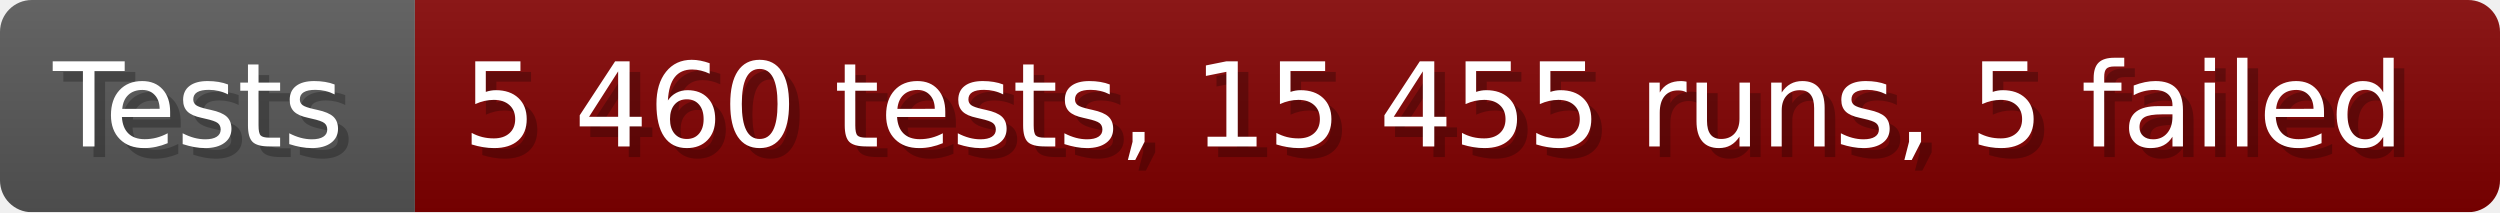
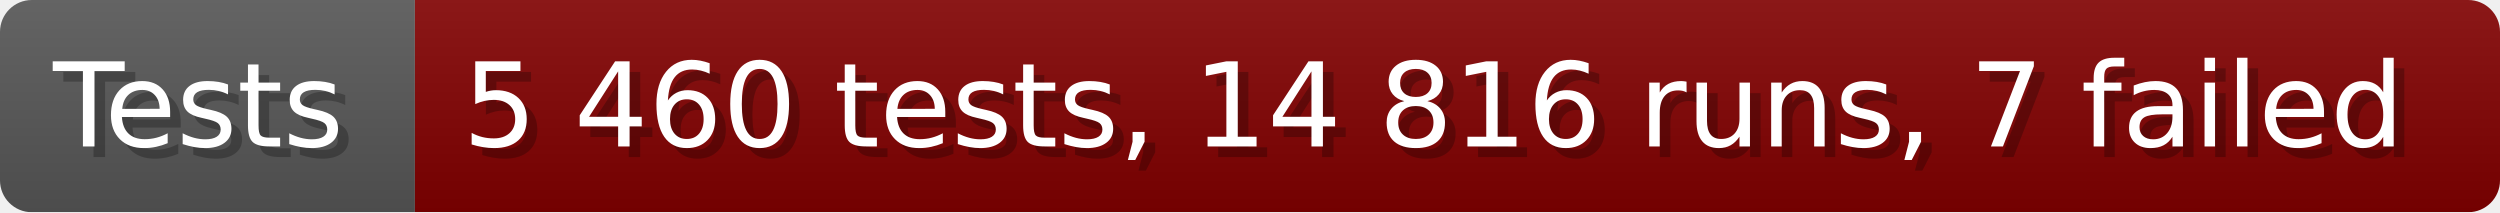
- <svg xmlns="http://www.w3.org/2000/svg" width="235.6" height="20" viewBox="0 0 2356 200" role="img" aria-label="Tests: 5 460 tests, 15 455 runs, 5 failed">
+ <svg xmlns="http://www.w3.org/2000/svg" width="235.6" height="20" viewBox="0 0 2356 200" role="img" aria-label="Tests: 5 460 tests, 14 816 runs, 7 failed">
  <linearGradient id="a" x2="0" y2="100%">
    <stop offset="0" stop-opacity=".1" stop-color="#EEE" />
    <stop offset="1" stop-opacity=".1" />
  </linearGradient>
  <mask id="m">
    <rect width="2356" height="200" rx="30" fill="#FFF" />
  </mask>
  <g mask="url(#m)">
    <rect width="391" height="200" fill="#555" />
    <rect width="1965" height="200" fill="#800000" x="391" />
    <rect width="2356" height="200" fill="url(#a)" />
  </g>
  <g aria-hidden="true" fill="#fff" text-anchor="start" font-family="Verdana,DejaVu Sans,sans-serif" font-size="110">
    <text x="60" y="148" textLength="291" fill="#000" opacity="0.25">Tests</text>
    <text x="50" y="138" textLength="291">Tests</text>
-     <text x="446" y="148" textLength="1865" fill="#000" opacity="0.25">5 460 tests, 15 455 runs, 5 failed</text>
-     <text x="436" y="138" textLength="1865">5 460 tests, 15 455 runs, 5 failed</text>
+     <text x="446" y="148" textLength="1865" fill="#000" opacity="0.25">5 460 tests, 14 816 runs, 7 failed</text>
+     <text x="436" y="138" textLength="1865">5 460 tests, 14 816 runs, 7 failed</text>
  </g>
</svg>
